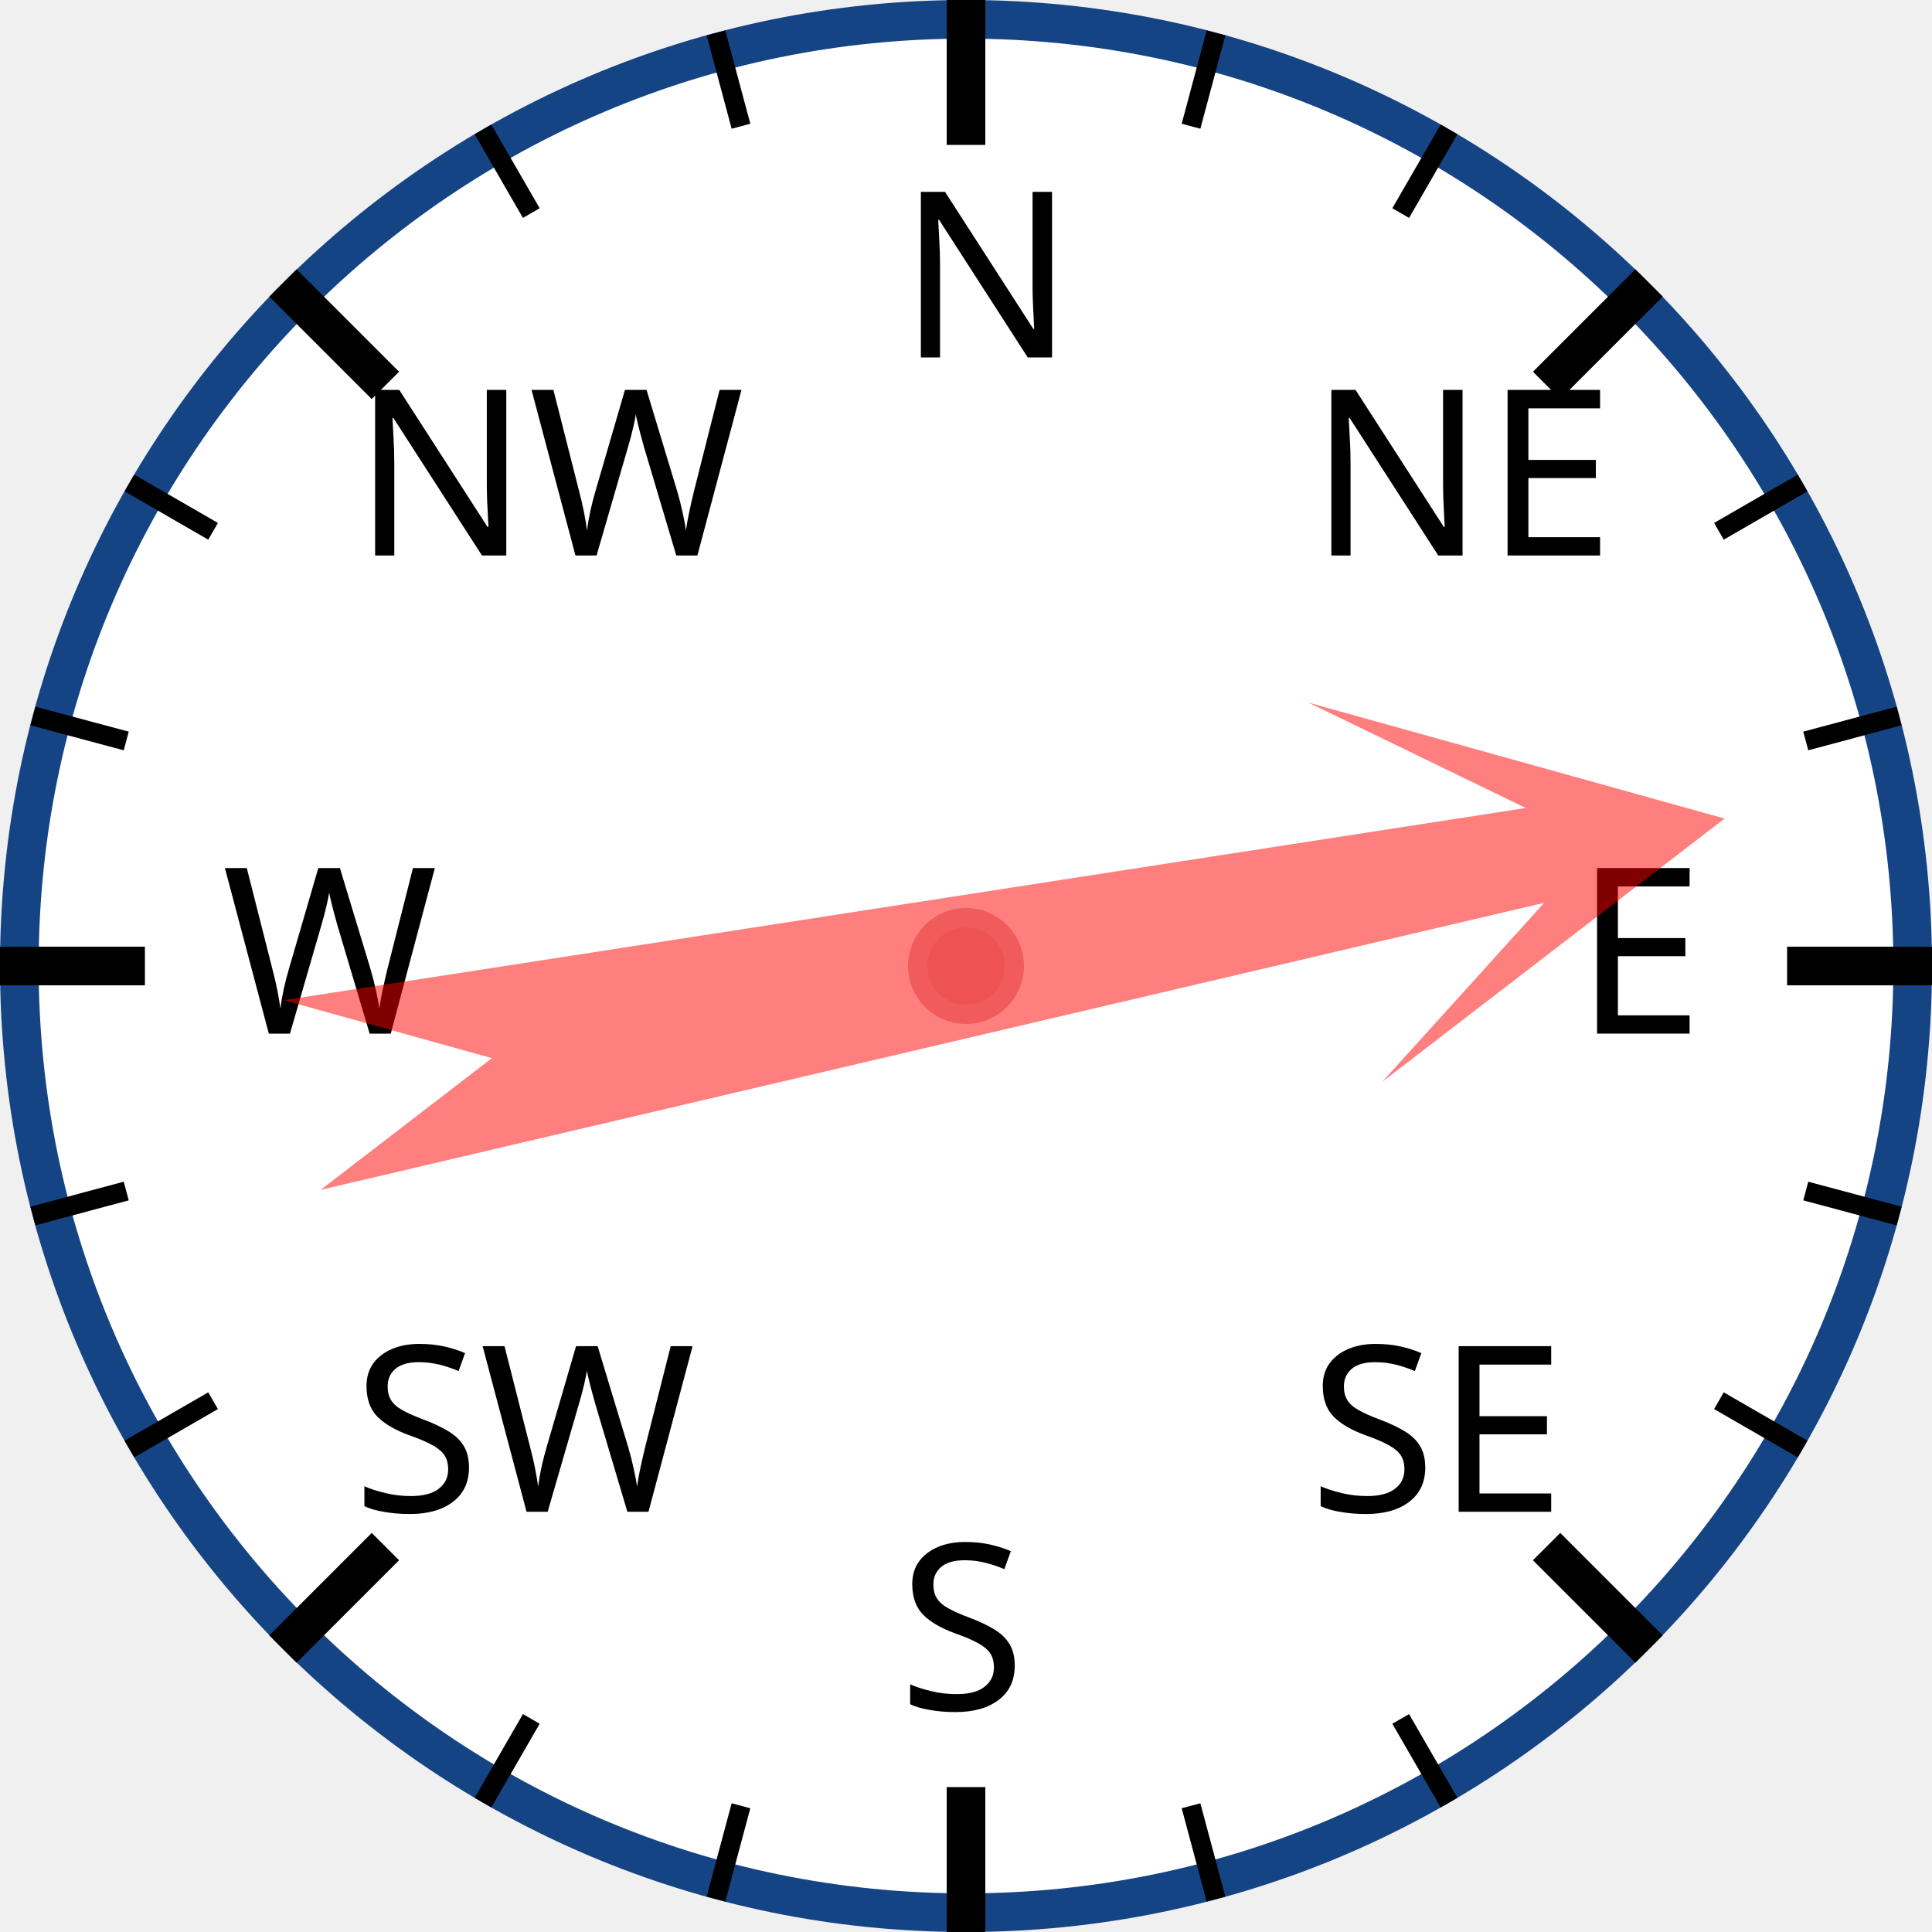
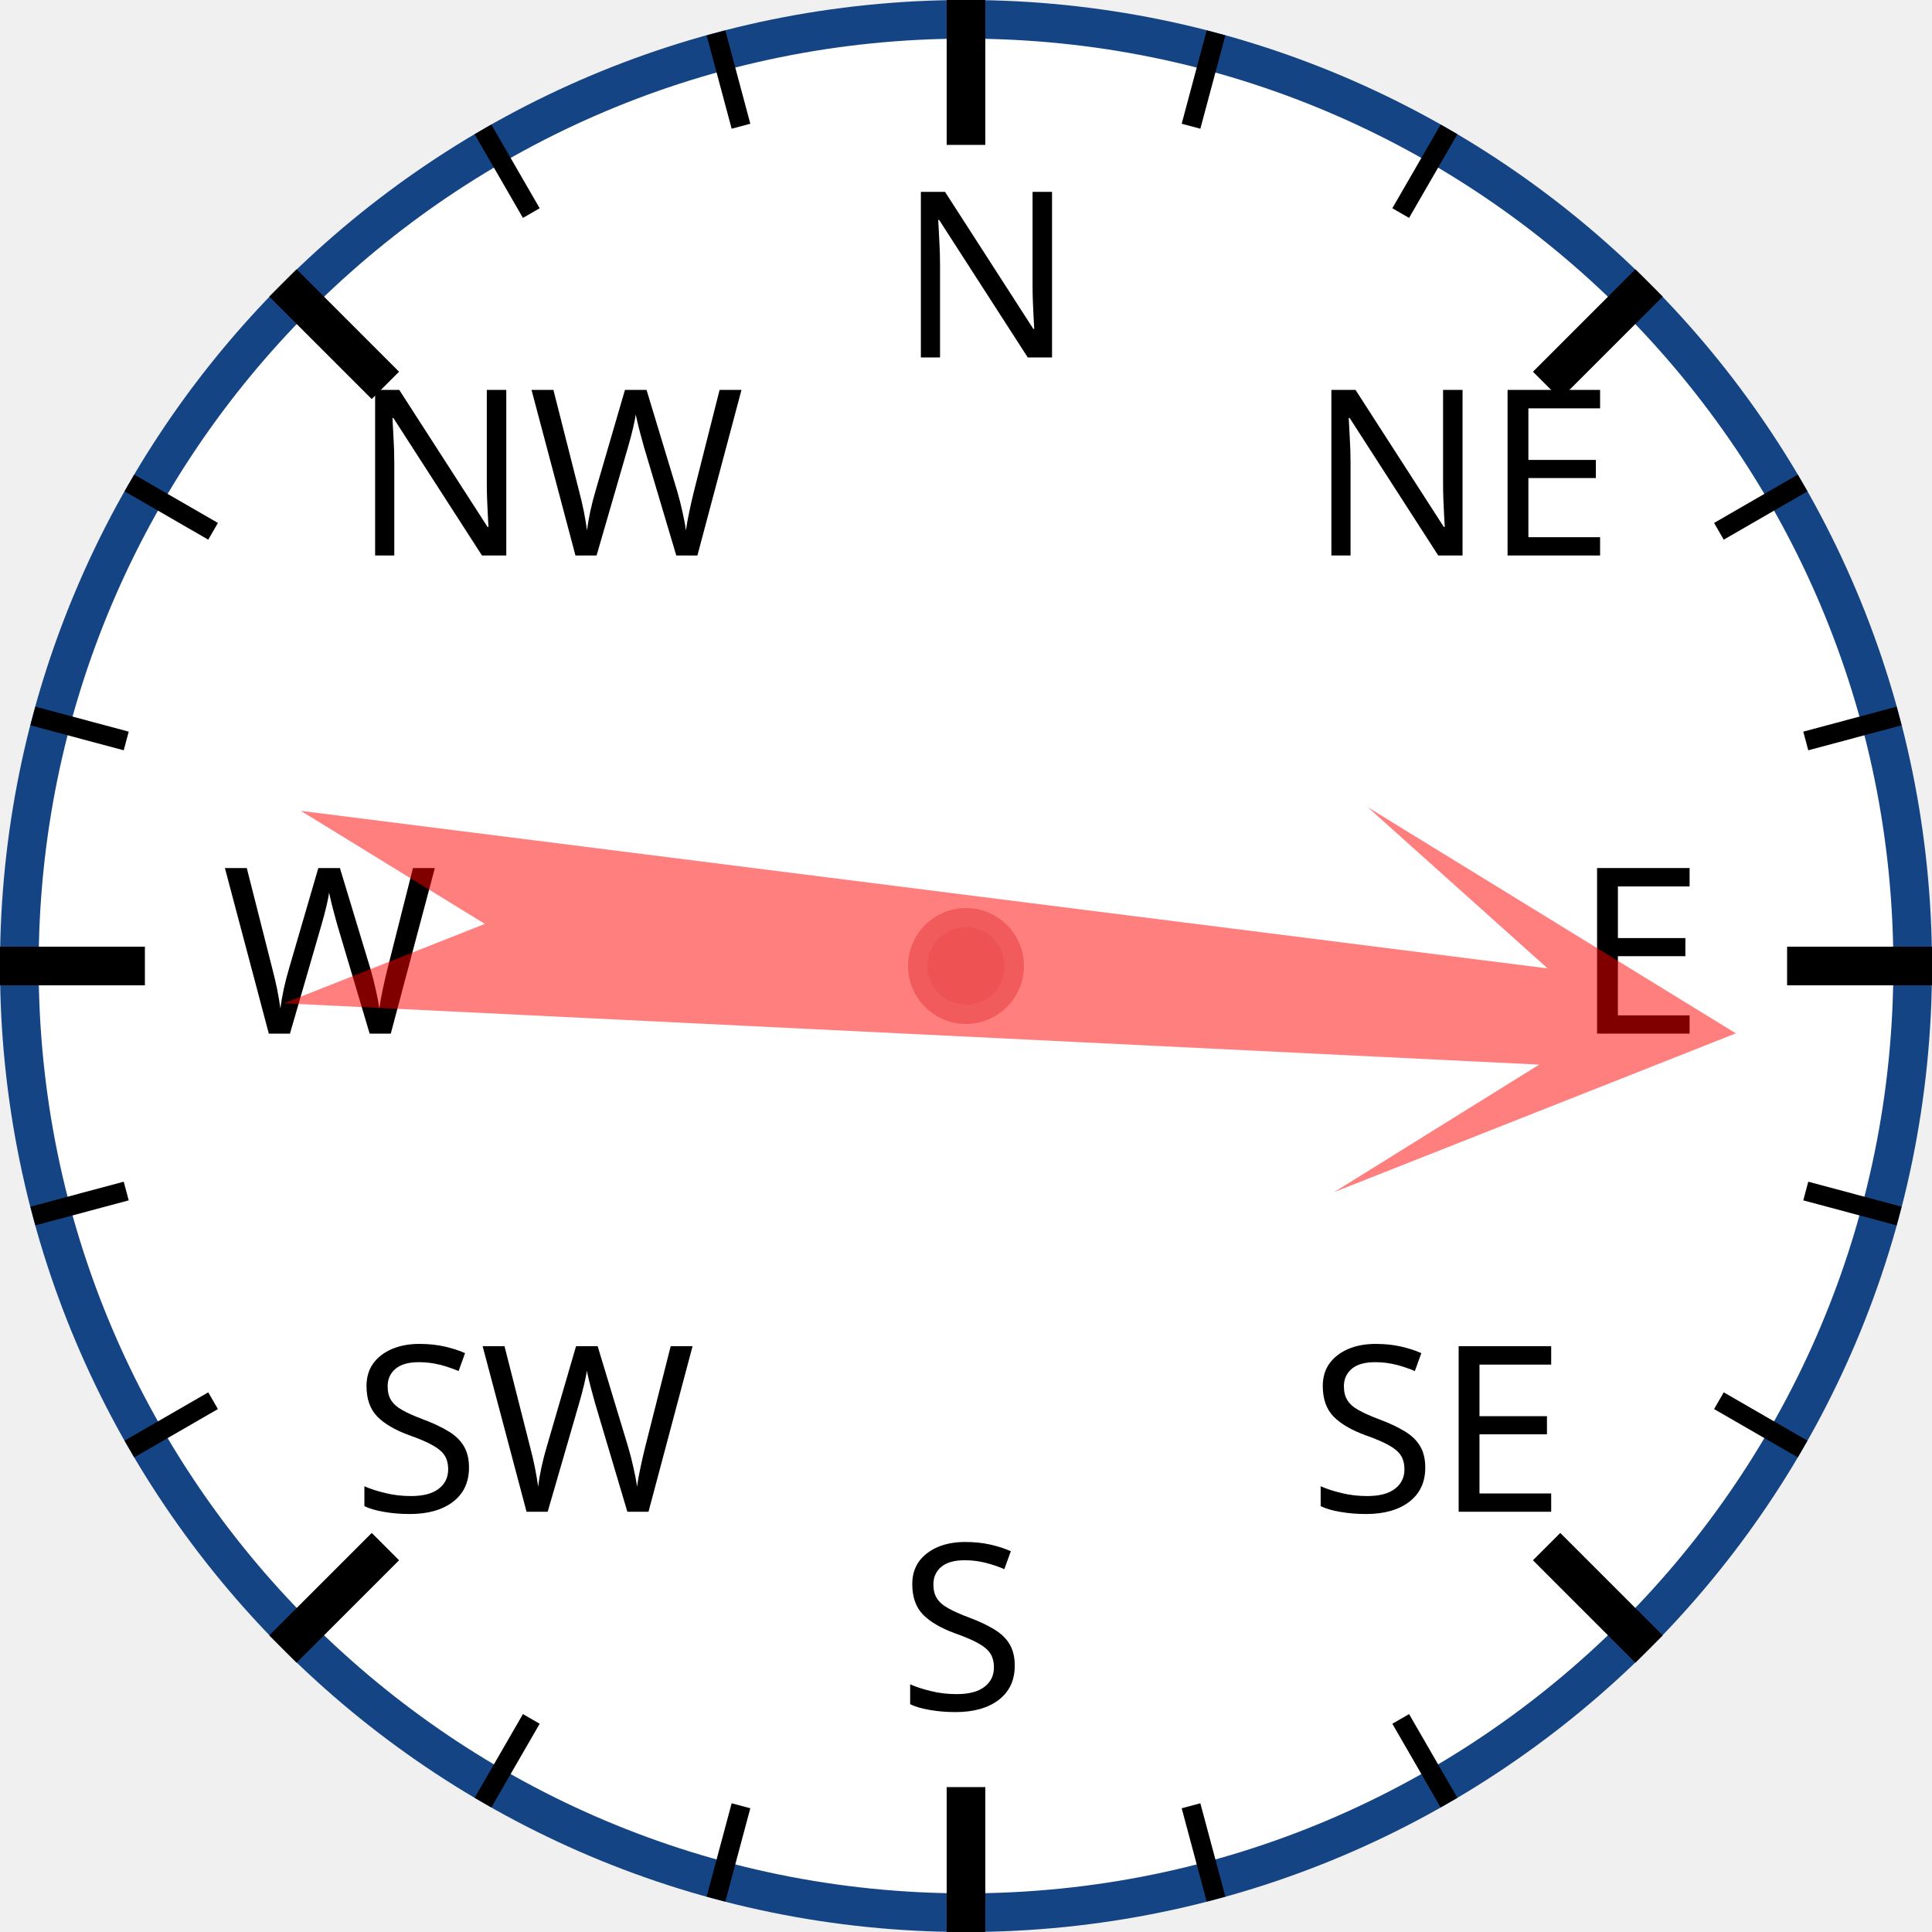
<svg xmlns="http://www.w3.org/2000/svg" width="120px" height="120px" viewBox="0 0 200 200">
  <circle cx="100" cy="100" r="98" style="fill: white; stroke: #154485; stroke-width: 4;" />
  <text x="93.0" y="37.0" style="font-family: sans-serif; font-size: 18pt;">N</text>
  <line x1="100.0" y1="0.0" x2="100.0" y2="15.0" style="stroke: black; stroke-width: 4;" />
  <line x1="74.118" y1="3.407" x2="76.706" y2="13.067" style="stroke: black; stroke-width: 2;" />
  <line x1="50" y1="13.397" x2="55" y2="22.058" style="stroke: black; stroke-width: 2;" />
  <text x="36.503" y="57.503" style="font-family: sans-serif; font-size: 18pt;">NW</text>
  <line x1="29.289" y1="29.289" x2="39.896" y2="39.896" style="stroke: black; stroke-width: 4;" />
  <line x1="13.397" y1="50" x2="22.058" y2="55" style="stroke: black; stroke-width: 2;" />
  <line x1="3.407" y1="74.118" x2="13.067" y2="76.706" style="stroke: black; stroke-width: 2;" />
  <text x="23.0" y="107.0" style="font-family: sans-serif; font-size: 18pt;">W</text>
  <line x1="0.0" y1="100.0" x2="15.0" y2="100.0" style="stroke: black; stroke-width: 4;" />
  <line x1="3.407" y1="125.882" x2="13.067" y2="123.294" style="stroke: black; stroke-width: 2;" />
  <line x1="13.397" y1="150" x2="22.058" y2="145" style="stroke: black; stroke-width: 2;" />
  <text x="36.503" y="156.497" style="font-family: sans-serif; font-size: 18pt;">SW</text>
  <line x1="29.289" y1="170.711" x2="39.896" y2="160.104" style="stroke: black; stroke-width: 4;" />
  <line x1="50" y1="186.603" x2="55" y2="177.942" style="stroke: black; stroke-width: 2;" />
  <line x1="74.118" y1="196.593" x2="76.706" y2="186.933" style="stroke: black; stroke-width: 2;" />
  <text x="93" y="177.0" style="font-family: sans-serif; font-size: 18pt;">S</text>
  <line x1="100" y1="200.0" x2="100" y2="185.0" style="stroke: black; stroke-width: 4;" />
  <line x1="125.882" y1="196.593" x2="123.294" y2="186.933" style="stroke: black; stroke-width: 2;" />
  <line x1="150.0" y1="186.603" x2="145.0" y2="177.942" style="stroke: black; stroke-width: 2;" />
  <text x="135.497" y="156.497" style="font-family: sans-serif; font-size: 18pt;">SE</text>
  <line x1="170.711" y1="170.711" x2="160.104" y2="160.104" style="stroke: black; stroke-width: 4;" />
  <line x1="186.603" y1="150" x2="177.942" y2="145" style="stroke: black; stroke-width: 2;" />
  <line x1="196.593" y1="125.882" x2="186.933" y2="123.294" style="stroke: black; stroke-width: 2;" />
  <text x="163.0" y="107" style="font-family: sans-serif; font-size: 18pt;">E</text>
  <line x1="200.0" y1="100" x2="185.0" y2="100" style="stroke: black; stroke-width: 4;" />
  <line x1="196.593" y1="74.118" x2="186.933" y2="76.706" style="stroke: black; stroke-width: 2;" />
  <line x1="186.603" y1="50" x2="177.942" y2="55" style="stroke: black; stroke-width: 2;" />
  <text x="135.497" y="57.503" style="font-family: sans-serif; font-size: 18pt;">NE</text>
  <line x1="170.711" y1="29.289" x2="160.104" y2="39.896" style="stroke: black; stroke-width: 4;" />
  <line x1="150" y1="13.397" x2="145" y2="22.058" style="stroke: black; stroke-width: 2;" />
  <line x1="125.882" y1="3.407" x2="123.294" y2="13.067" style="stroke: black; stroke-width: 2;" />
-   <polygon points="100 20 120 60 105 40 110 170 100 150 90 170 95 40 80 60" style="fill: red; fill-opacity: 0.5;" transform="rotate(79,100,100)" />
+   <polygon points="100 20 120 60 105 40 110 170 100 150 90 170 95 40 80 60" style="fill: red; fill-opacity: 0.5;" transform="rotate(95,100,100)" />
  <circle cx="100" cy="100" r="5" style="fill: #EE5252; stroke: #F25B5B; stroke-width: 2;" />
</svg>
